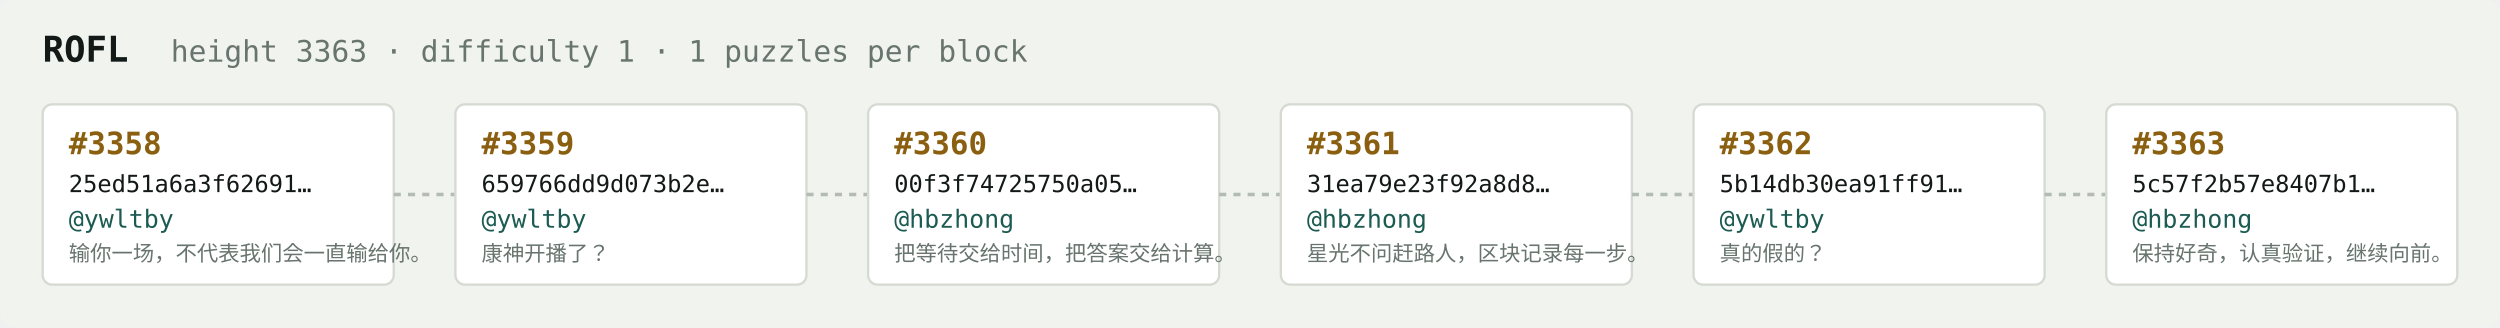
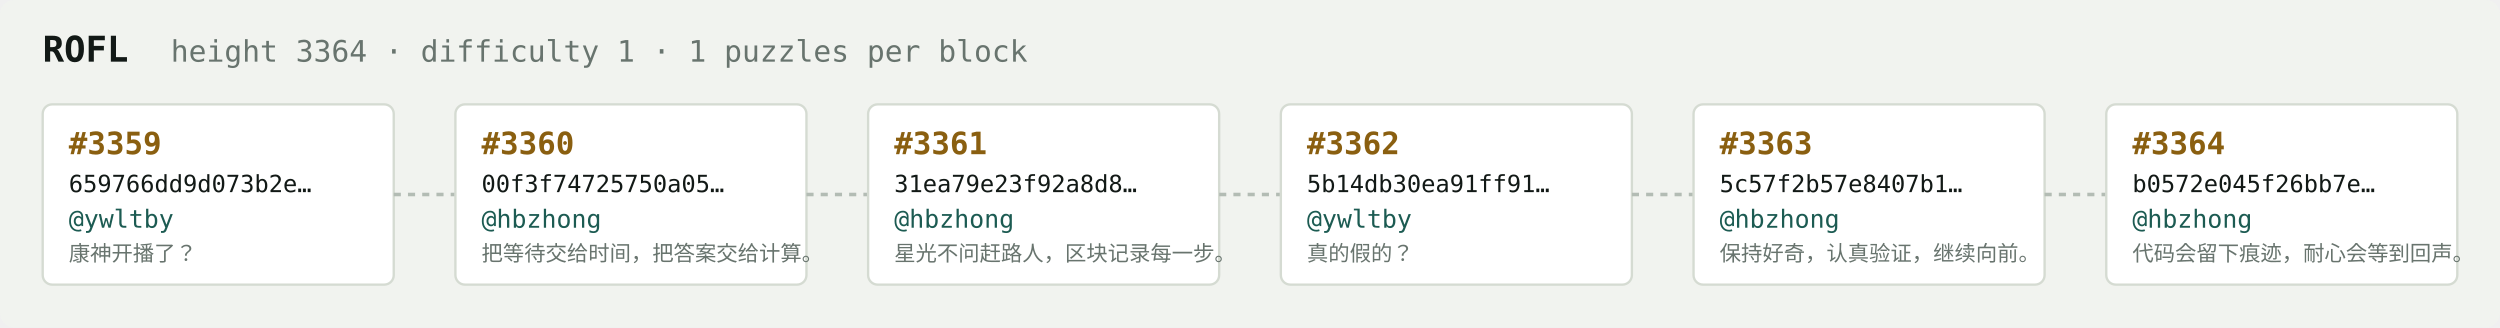
<svg xmlns="http://www.w3.org/2000/svg" width="1054" height="138" viewBox="0 0 1054 138" font-family="ui-monospace,SFMono-Regular,Menlo,monospace">
  <rect fill="#f1f3ef" width="1054" height="138" rx="6" />
  <text x="18" y="26" fill="#121916" font-size="15" font-weight="700">ROFL</text>
-   <text x="72" y="26" fill="#68746e" font-size="12.5">height 3363 · difficulty 1 · 1 puzzles per block</text>
+   <text x="72" y="26" fill="#68746e" font-size="12.5">height 3364 · difficulty 1 · 1 puzzles per block</text>
  <rect x="18" y="44" width="148" height="76" rx="4" fill="#ffffff" stroke="#d5dbd2" stroke-width="1" />
-   <text x="29" y="65" fill="#8a5f10" font-size="13" font-weight="700">#3358</text>
-   <text x="29" y="81" fill="#121916" font-size="10">25ed51a6a3f62691…</text>
+   <text x="29" y="65" fill="#8a5f10" font-size="13" font-weight="700">#3359</text>
+   <text x="29" y="81" fill="#121916" font-size="10">659766dd9d073b2e…</text>
  <text x="29" y="96" fill="#1c5b52" font-size="10.5">@ywltby</text>
-   <text x="29" y="110" fill="#68746e" font-size="9">输你一场，不代表我们会一直输给你。</text>
+   <text x="29" y="110" fill="#68746e" font-size="9">康神开播了？</text>
  <line x1="166" y1="82.0" x2="192" y2="82.0" stroke="#b3bcb4" stroke-width="1.5" stroke-dasharray="3 3" />
  <rect x="192" y="44" width="148" height="76" rx="4" fill="#ffffff" stroke="#d5dbd2" stroke-width="1" />
-   <text x="203" y="65" fill="#8a5f10" font-size="13" font-weight="700">#3359</text>
-   <text x="203" y="81" fill="#121916" font-size="10">659766dd9d073b2e…</text>
-   <text x="203" y="96" fill="#1c5b52" font-size="10.5">@ywltby</text>
-   <text x="203" y="110" fill="#68746e" font-size="9">康神开播了？</text>
+   <text x="203" y="65" fill="#8a5f10" font-size="13" font-weight="700">#3360</text>
+   <text x="203" y="81" fill="#121916" font-size="10">00f3f74725750a05…</text>
+   <text x="203" y="96" fill="#1c5b52" font-size="10.5">@hbzhong</text>
+   <text x="203" y="110" fill="#68746e" font-size="9">把等待交给时间，把答案交给计算。</text>
  <line x1="340" y1="82.0" x2="366" y2="82.0" stroke="#b3bcb4" stroke-width="1.5" stroke-dasharray="3 3" />
  <rect x="366" y="44" width="148" height="76" rx="4" fill="#ffffff" stroke="#d5dbd2" stroke-width="1" />
-   <text x="377" y="65" fill="#8a5f10" font-size="13" font-weight="700">#3360</text>
-   <text x="377" y="81" fill="#121916" font-size="10">00f3f74725750a05…</text>
+   <text x="377" y="65" fill="#8a5f10" font-size="13" font-weight="700">#3361</text>
+   <text x="377" y="81" fill="#121916" font-size="10">31ea79e23f92a8d8…</text>
  <text x="377" y="96" fill="#1c5b52" font-size="10.5">@hbzhong</text>
-   <text x="377" y="110" fill="#68746e" font-size="9">把等待交给时间，把答案交给计算。</text>
+   <text x="377" y="110" fill="#68746e" font-size="9">星光不问赶路人，区块记录每一步。</text>
  <line x1="514" y1="82.0" x2="540" y2="82.0" stroke="#b3bcb4" stroke-width="1.5" stroke-dasharray="3 3" />
  <rect x="540" y="44" width="148" height="76" rx="4" fill="#ffffff" stroke="#d5dbd2" stroke-width="1" />
-   <text x="551" y="65" fill="#8a5f10" font-size="13" font-weight="700">#3361</text>
-   <text x="551" y="81" fill="#121916" font-size="10">31ea79e23f92a8d8…</text>
-   <text x="551" y="96" fill="#1c5b52" font-size="10.5">@hbzhong</text>
-   <text x="551" y="110" fill="#68746e" font-size="9">星光不问赶路人，区块记录每一步。</text>
+   <text x="551" y="65" fill="#8a5f10" font-size="13" font-weight="700">#3362</text>
+   <text x="551" y="81" fill="#121916" font-size="10">5b14db30ea91ff91…</text>
+   <text x="551" y="96" fill="#1c5b52" font-size="10.5">@ywltby</text>
+   <text x="551" y="110" fill="#68746e" font-size="9">真的假的？</text>
  <line x1="688" y1="82.0" x2="714" y2="82.0" stroke="#b3bcb4" stroke-width="1.5" stroke-dasharray="3 3" />
  <rect x="714" y="44" width="148" height="76" rx="4" fill="#ffffff" stroke="#d5dbd2" stroke-width="1" />
-   <text x="725" y="65" fill="#8a5f10" font-size="13" font-weight="700">#3362</text>
-   <text x="725" y="81" fill="#121916" font-size="10">5b14db30ea91ff91…</text>
-   <text x="725" y="96" fill="#1c5b52" font-size="10.5">@ywltby</text>
-   <text x="725" y="110" fill="#68746e" font-size="9">真的假的？</text>
+   <text x="725" y="65" fill="#8a5f10" font-size="13" font-weight="700">#3363</text>
+   <text x="725" y="81" fill="#121916" font-size="10">5c57f2b57e8407b1…</text>
+   <text x="725" y="96" fill="#1c5b52" font-size="10.5">@hbzhong</text>
+   <text x="725" y="110" fill="#68746e" font-size="9">保持好奇，认真验证，继续向前。</text>
  <line x1="862" y1="82.0" x2="888" y2="82.0" stroke="#b3bcb4" stroke-width="1.5" stroke-dasharray="3 3" />
  <rect x="888" y="44" width="148" height="76" rx="4" fill="#ffffff" stroke="#d5dbd2" stroke-width="1" />
-   <text x="899" y="65" fill="#8a5f10" font-size="13" font-weight="700">#3363</text>
-   <text x="899" y="81" fill="#121916" font-size="10">5c57f2b57e8407b1…</text>
+   <text x="899" y="65" fill="#8a5f10" font-size="13" font-weight="700">#3364</text>
+   <text x="899" y="81" fill="#121916" font-size="10">b0572e045f26bb7e…</text>
  <text x="899" y="96" fill="#1c5b52" font-size="10.5">@hbzhong</text>
-   <text x="899" y="110" fill="#68746e" font-size="9">保持好奇，认真验证，继续向前。</text>
+   <text x="899" y="110" fill="#68746e" font-size="9">代码会留下痕迹，耐心会等到回声。</text>
</svg>
